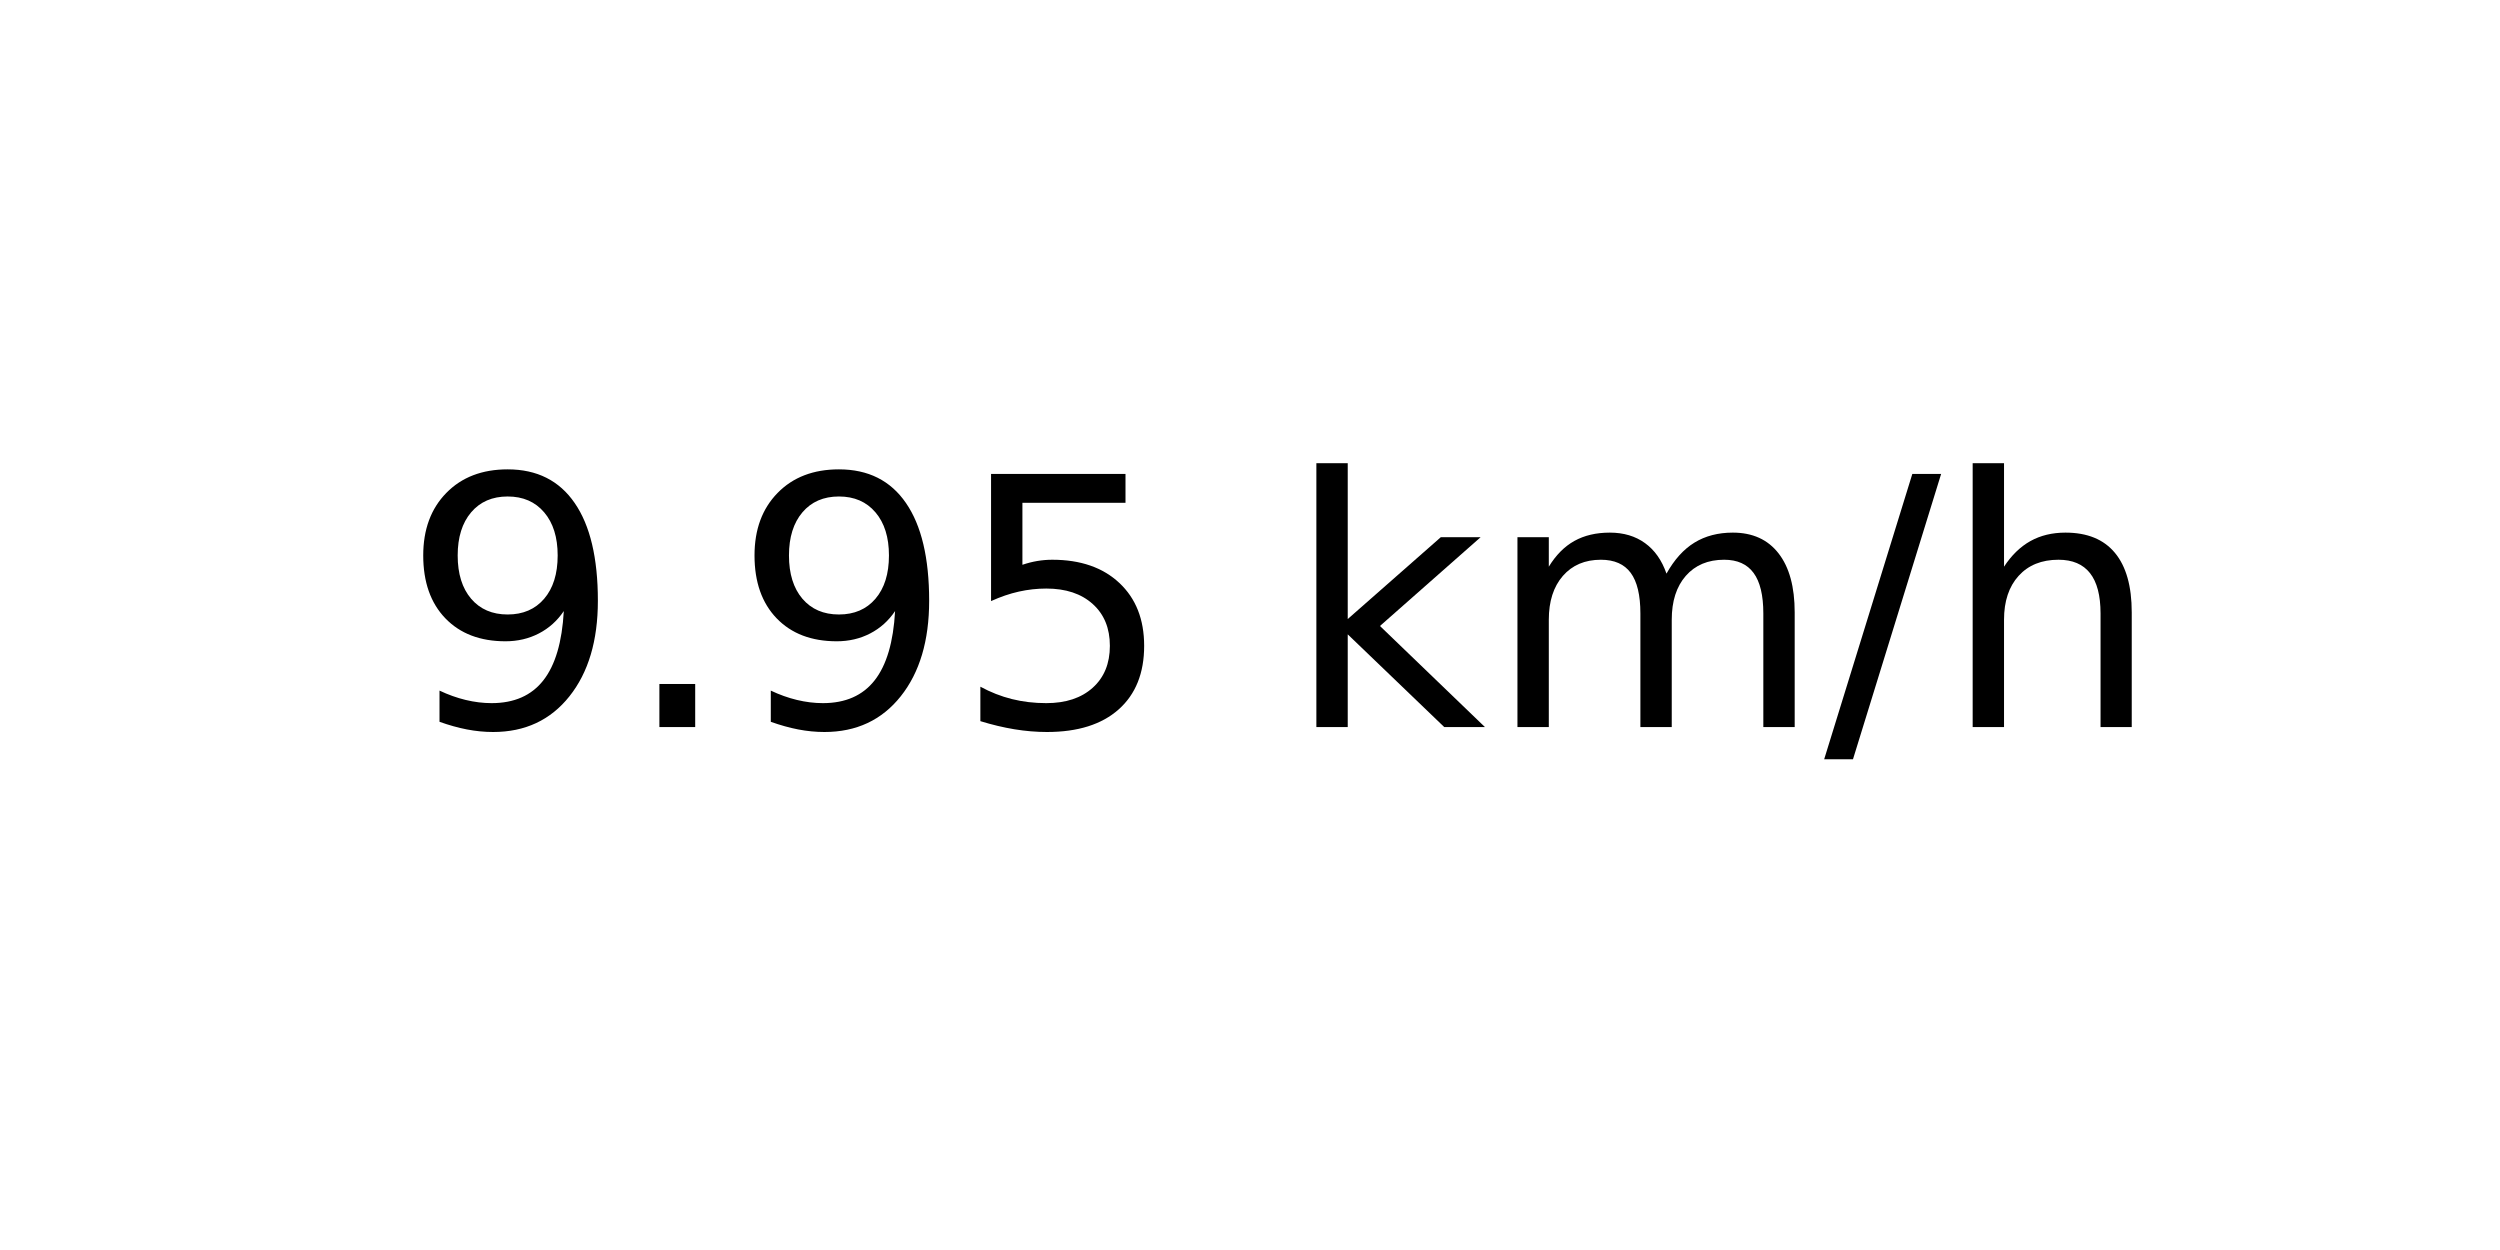
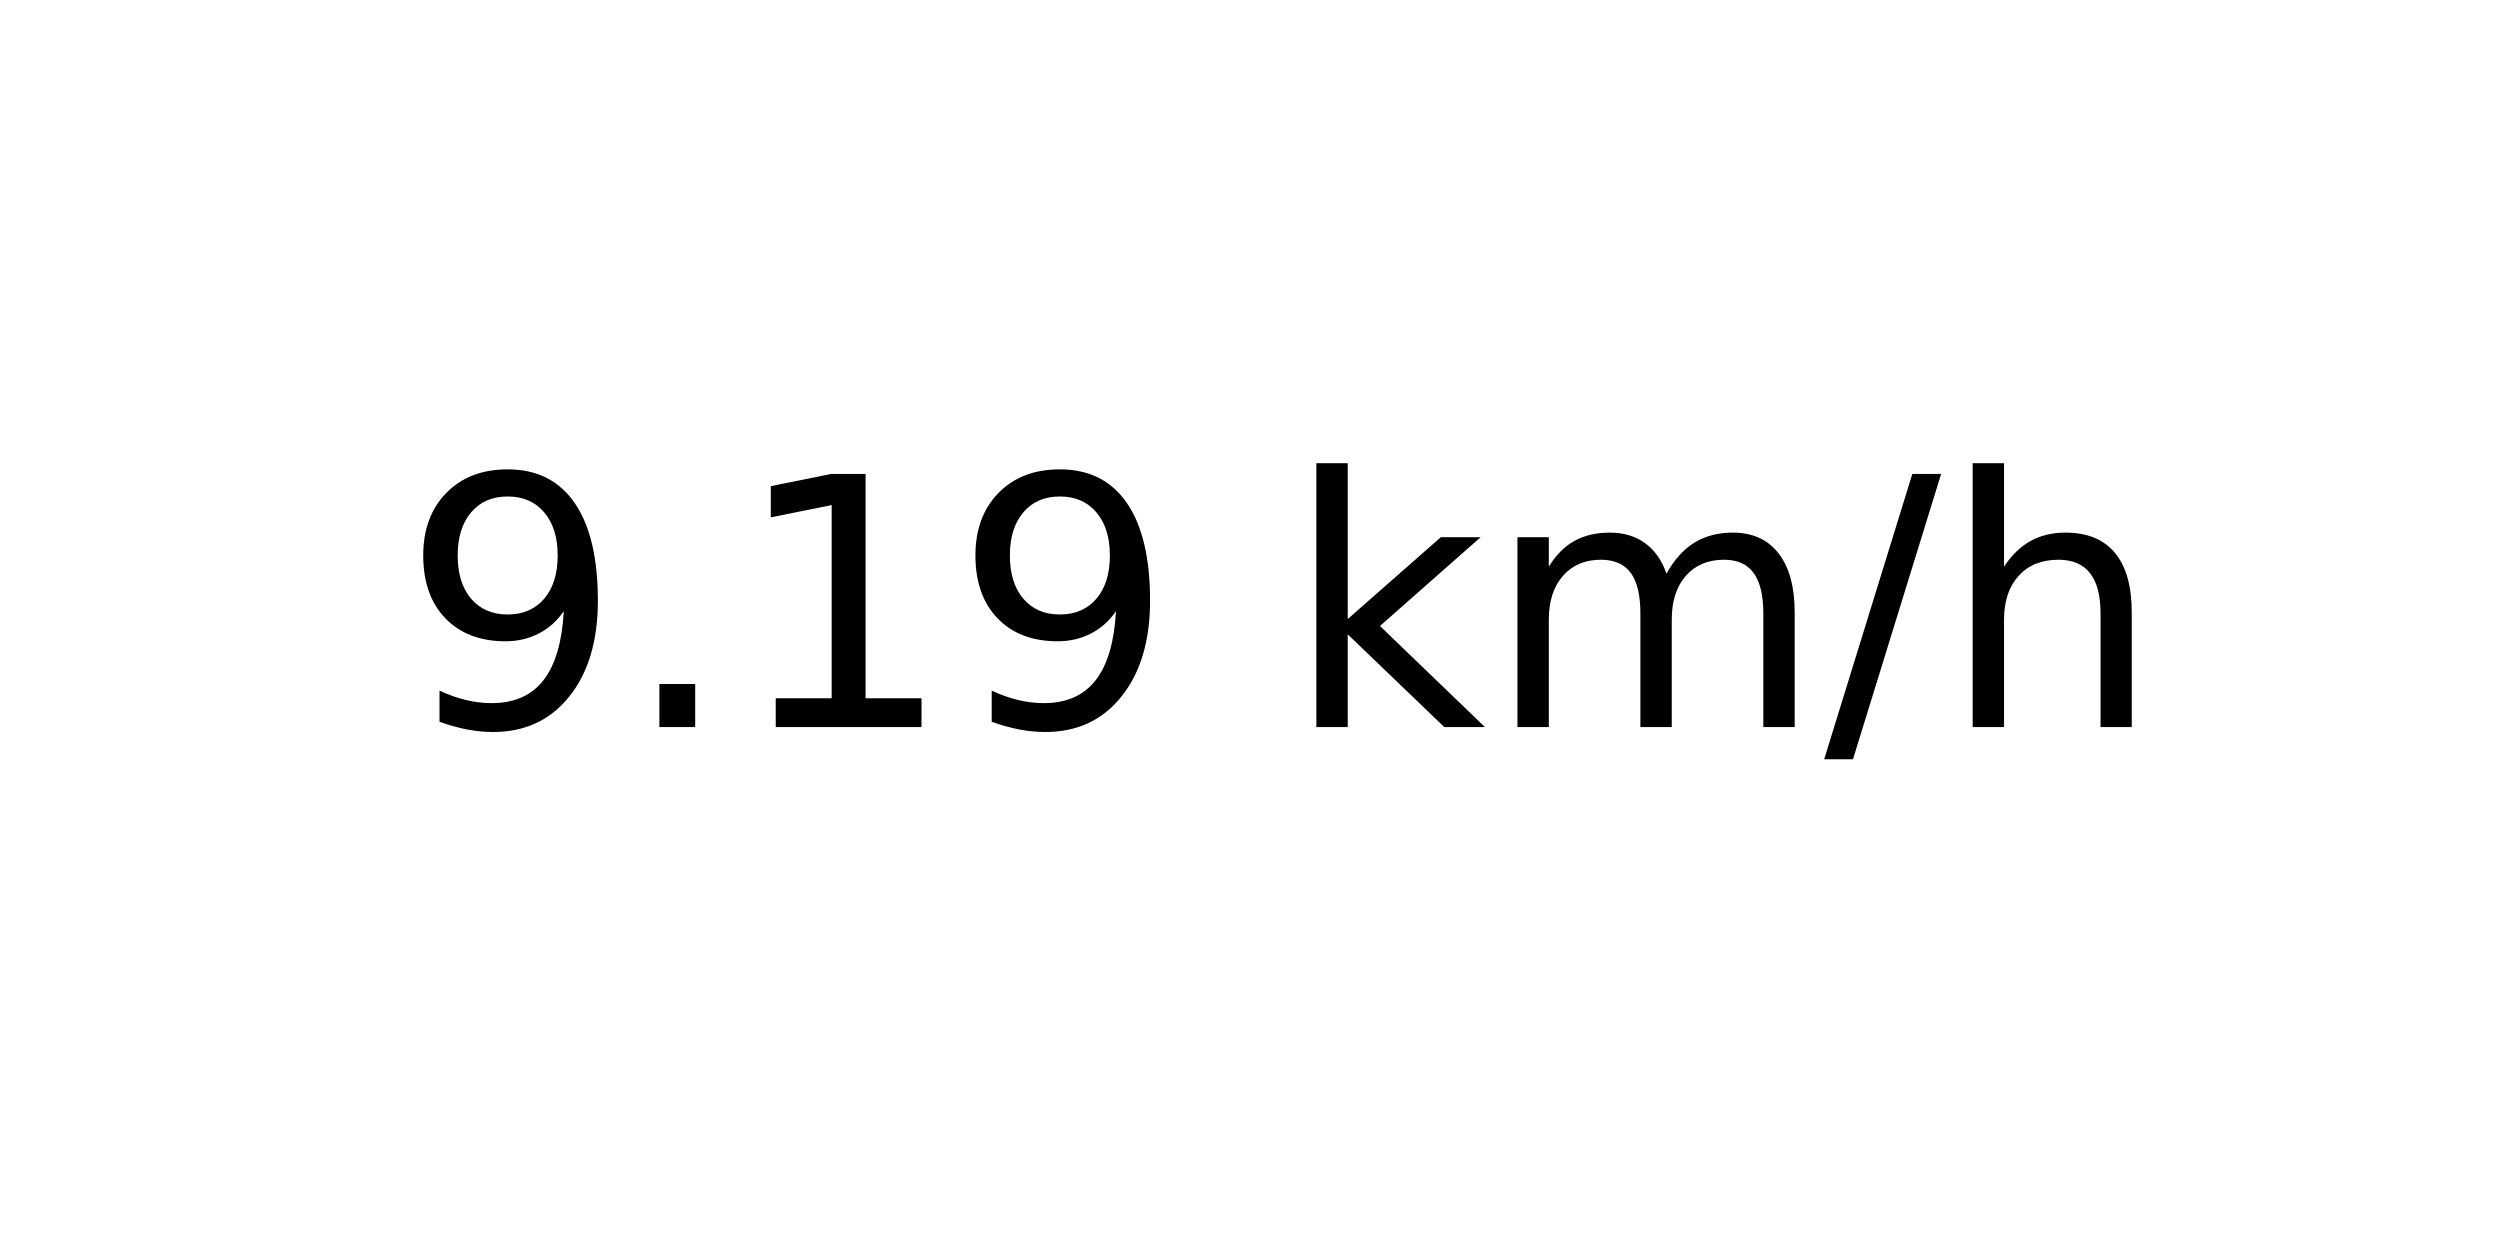
<svg xmlns="http://www.w3.org/2000/svg" xmlns:xlink="http://www.w3.org/1999/xlink" width="72pt" height="36pt" viewBox="0 0 72 36" version="1.1">
  <defs>
    <style type="text/css">*{stroke-linejoin: round; stroke-linecap: butt}</style>
  </defs>
  <g id="figure_1">
    <g id="axes_1">
      <g id="text_1">
        <g transform="translate(11.55937 20.93937) scale(0.1 -0.1)">
          <defs>
            <path id="DejaVuSans-39" d="M 703 97  L 703 672  Q 941 559 1184 500  Q 1428 441 1663 441  Q 2288 441 2617 861  Q 2947 1281 2994 2138  Q 2813 1869 2534 1725  Q 2256 1581 1919 1581  Q 1219 1581 811 2004  Q 403 2428 403 3163  Q 403 3881 828 4315  Q 1253 4750 1959 4750  Q 2769 4750 3195 4129  Q 3622 3509 3622 2328  Q 3622 1225 3098 567  Q 2575 -91 1691 -91  Q 1453 -91 1209 -44  Q 966 3 703 97  z M 1959 2075  Q 2384 2075 2632 2365  Q 2881 2656 2881 3163  Q 2881 3666 2632 3958  Q 2384 4250 1959 4250  Q 1534 4250 1286 3958  Q 1038 3666 1038 3163  Q 1038 2656 1286 2365  Q 1534 2075 1959 2075  z " transform="scale(0.015625)" />
            <path id="DejaVuSans-2e" d="M 684 794  L 1344 794  L 1344 0  L 684 0  L 684 794  z " transform="scale(0.015625)" />
-             <path id="DejaVuSans-35" d="M 691 4666  L 3169 4666  L 3169 4134  L 1269 4134  L 1269 2991  Q 1406 3038 1543 3061  Q 1681 3084 1819 3084  Q 2600 3084 3056 2656  Q 3513 2228 3513 1497  Q 3513 744 3044 326  Q 2575 -91 1722 -91  Q 1428 -91 1123 -41  Q 819 9 494 109  L 494 744  Q 775 591 1075 516  Q 1375 441 1709 441  Q 2250 441 2565 725  Q 2881 1009 2881 1497  Q 2881 1984 2565 2268  Q 2250 2553 1709 2553  Q 1456 2553 1204 2497  Q 953 2441 691 2322  L 691 4666  z " transform="scale(0.015625)" />
+             <path id="DejaVuSans-31" d="M 794 531  L 1825 531  L 1825 4091  L 703 3866  L 703 4441  L 1819 4666  L 2450 4666  L 2450 531  L 3481 531  L 3481 0  L 794 0  L 794 531  z " transform="scale(0.015625)" />
            <path id="DejaVuSans-20" transform="scale(0.015625)" />
            <path id="DejaVuSans-6b" d="M 581 4863  L 1159 4863  L 1159 1991  L 2875 3500  L 3609 3500  L 1753 1863  L 3688 0  L 2938 0  L 1159 1709  L 1159 0  L 581 0  L 581 4863  z " transform="scale(0.015625)" />
            <path id="DejaVuSans-6d" d="M 3328 2828  Q 3544 3216 3844 3400  Q 4144 3584 4550 3584  Q 5097 3584 5394 3201  Q 5691 2819 5691 2113  L 5691 0  L 5113 0  L 5113 2094  Q 5113 2597 4934 2840  Q 4756 3084 4391 3084  Q 3944 3084 3684 2787  Q 3425 2491 3425 1978  L 3425 0  L 2847 0  L 2847 2094  Q 2847 2600 2669 2842  Q 2491 3084 2119 3084  Q 1678 3084 1418 2786  Q 1159 2488 1159 1978  L 1159 0  L 581 0  L 581 3500  L 1159 3500  L 1159 2956  Q 1356 3278 1631 3431  Q 1906 3584 2284 3584  Q 2666 3584 2933 3390  Q 3200 3197 3328 2828  z " transform="scale(0.015625)" />
            <path id="DejaVuSans-2f" d="M 1625 4666  L 2156 4666  L 531 -594  L 0 -594  L 1625 4666  z " transform="scale(0.015625)" />
            <path id="DejaVuSans-68" d="M 3513 2113  L 3513 0  L 2938 0  L 2938 2094  Q 2938 2591 2744 2837  Q 2550 3084 2163 3084  Q 1697 3084 1428 2787  Q 1159 2491 1159 1978  L 1159 0  L 581 0  L 581 4863  L 1159 4863  L 1159 2956  Q 1366 3272 1645 3428  Q 1925 3584 2291 3584  Q 2894 3584 3203 3211  Q 3513 2838 3513 2113  z " transform="scale(0.015625)" />
          </defs>
          <use xlink:href="#DejaVuSans-39" />
          <use xlink:href="#DejaVuSans-2e" x="63.623" />
-           <use xlink:href="#DejaVuSans-39" x="95.41" />
-           <use xlink:href="#DejaVuSans-35" x="159.033" />
+           <use xlink:href="#DejaVuSans-31" x="95.41" />
+           <use xlink:href="#DejaVuSans-39" x="159.033" />
          <use xlink:href="#DejaVuSans-20" x="222.656" />
          <use xlink:href="#DejaVuSans-6b" x="254.443" />
          <use xlink:href="#DejaVuSans-6d" x="312.354" />
          <use xlink:href="#DejaVuSans-2f" x="409.766" />
          <use xlink:href="#DejaVuSans-68" x="443.457" />
        </g>
      </g>
    </g>
  </g>
</svg>
